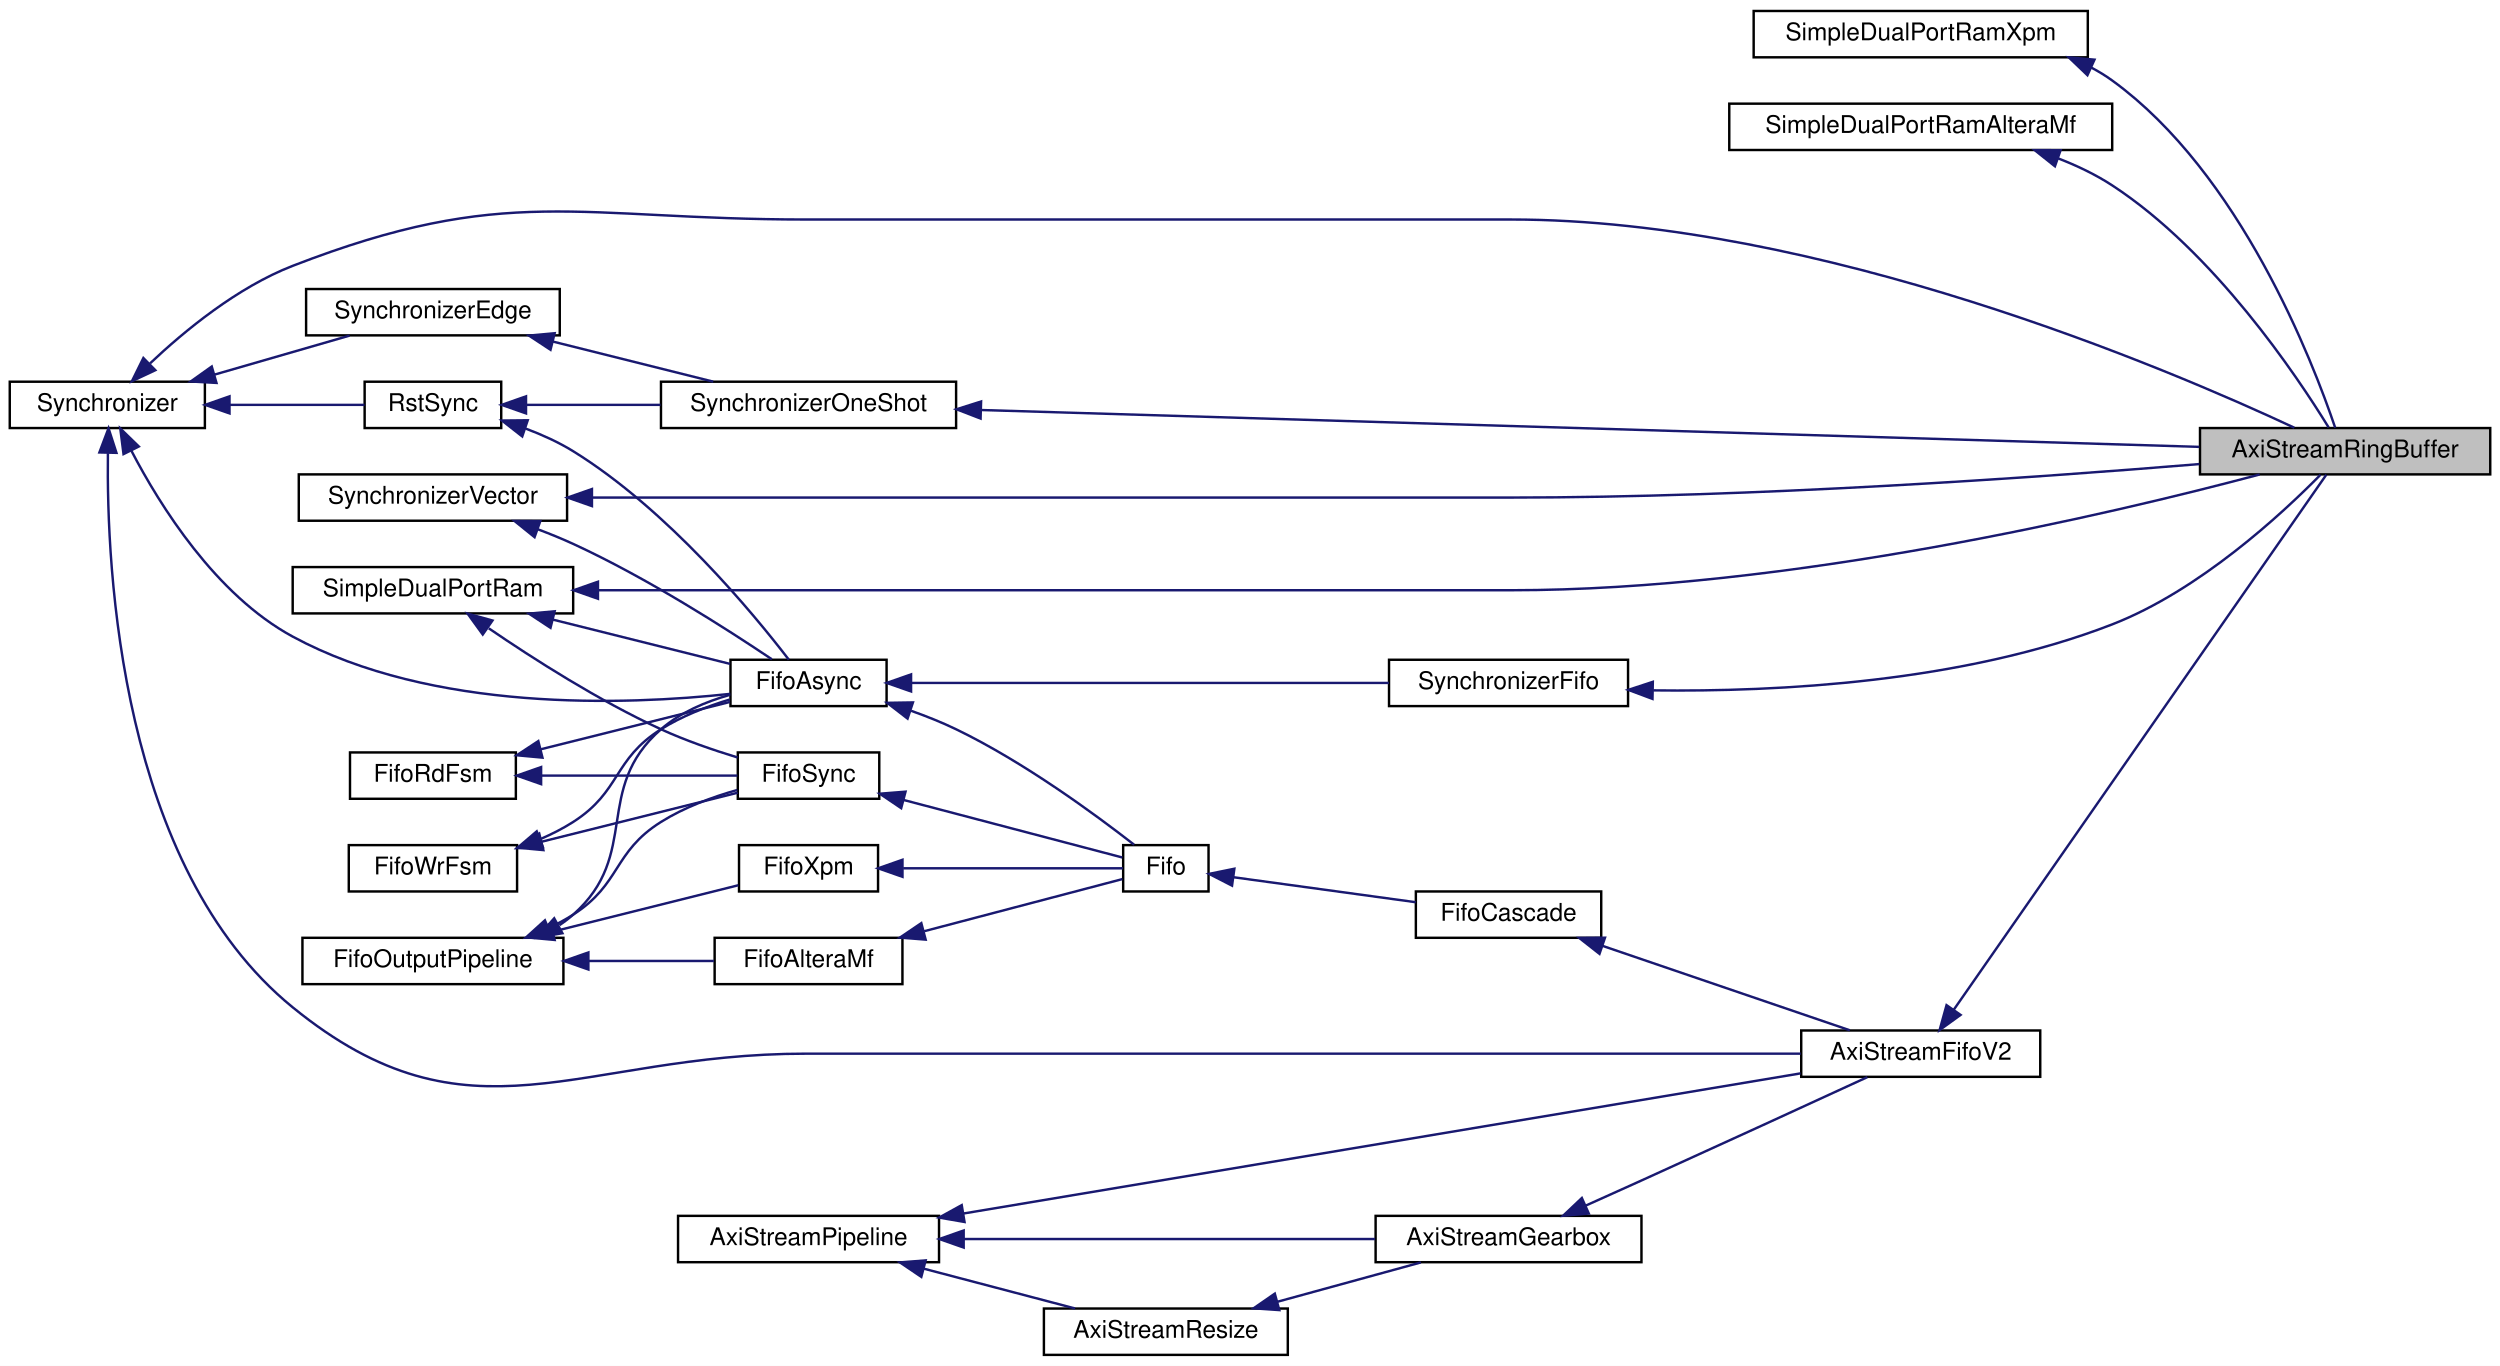
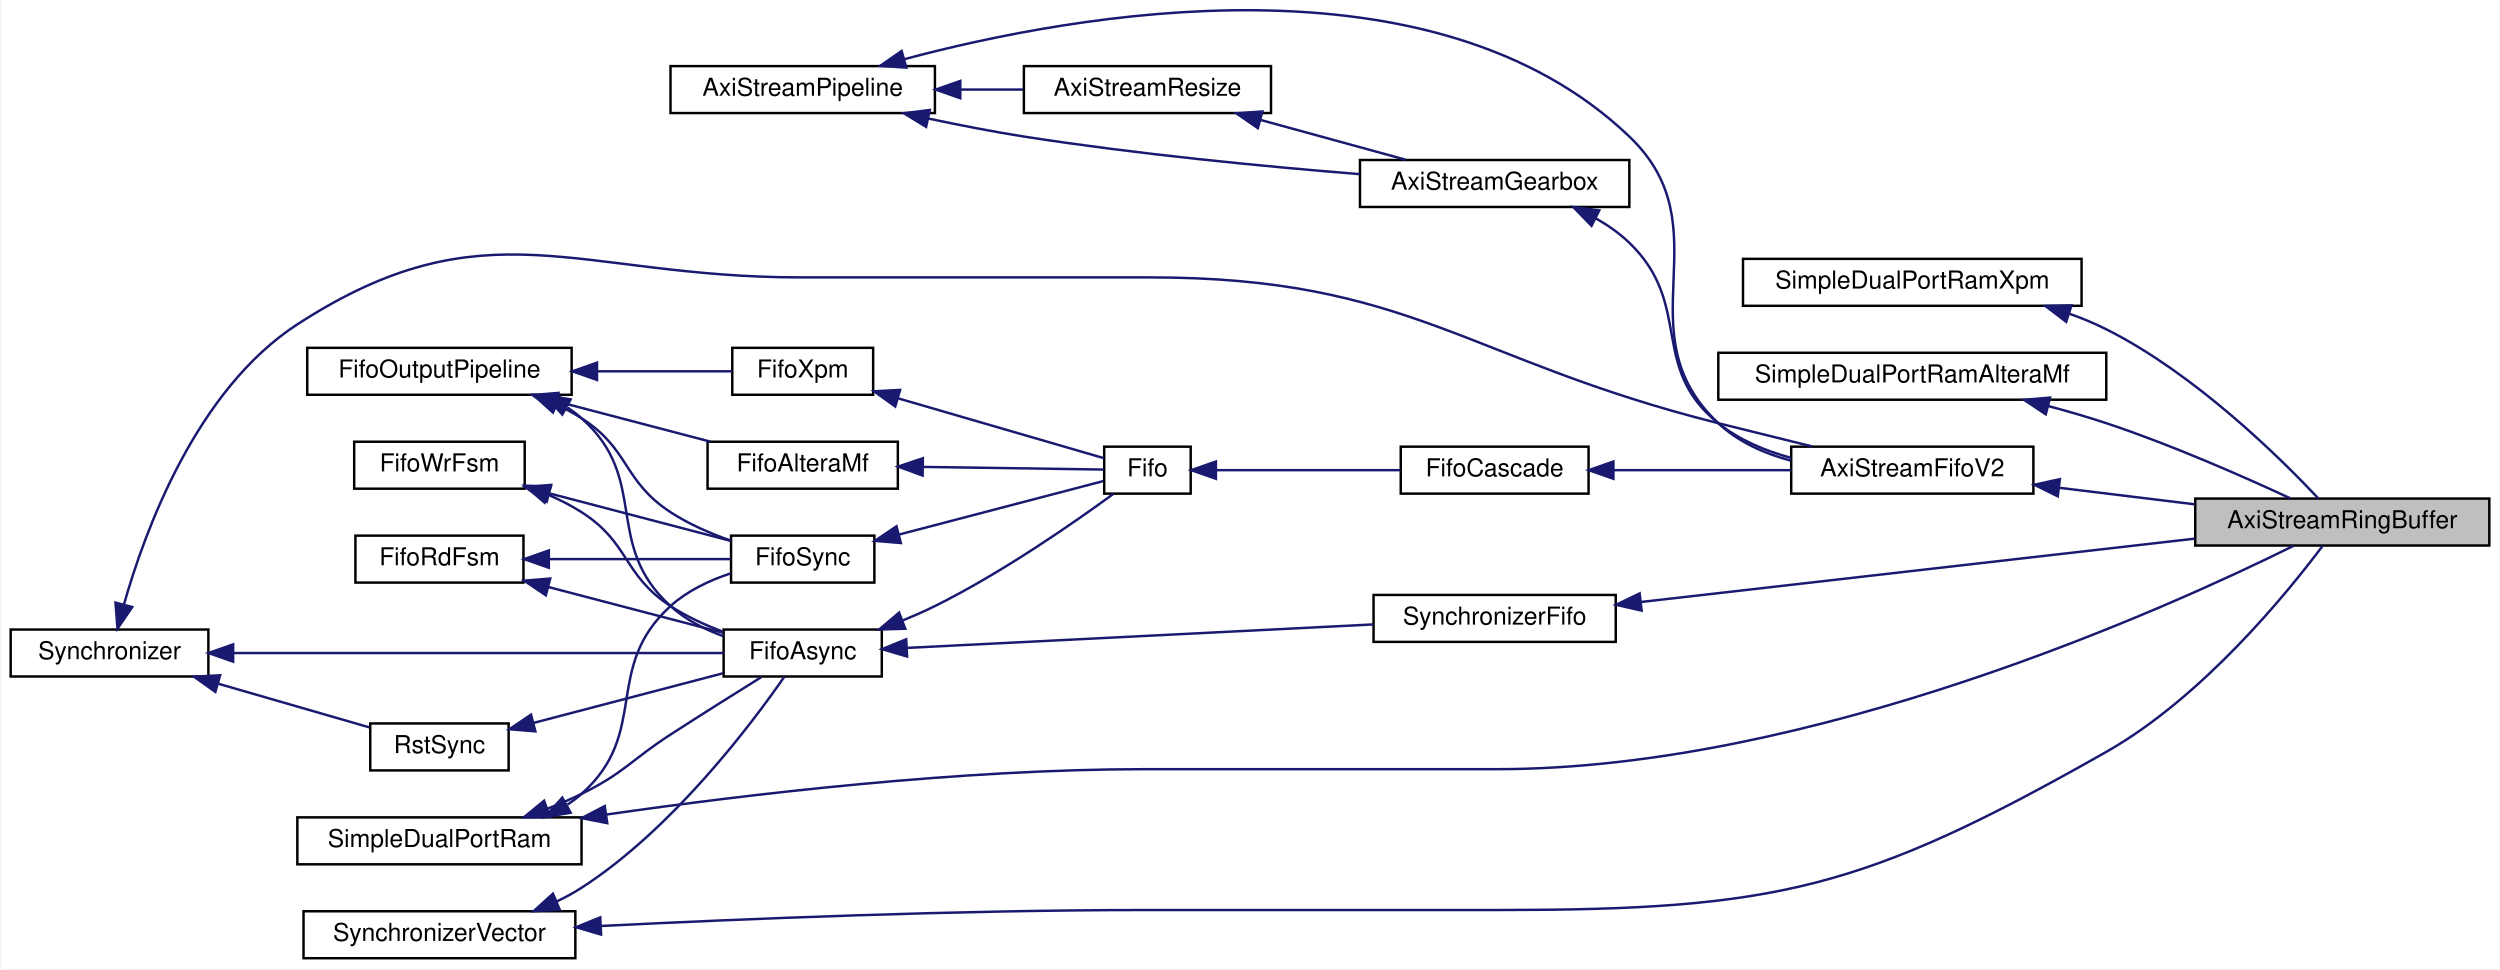
- <svg xmlns="http://www.w3.org/2000/svg" xmlns:xlink="http://www.w3.org/1999/xlink" width="1025pt" height="560pt" viewBox="0.00 0.00 1025.00 560.00">
-   <g id="graph0" class="graph" transform="scale(1 1) rotate(0) translate(4 556)">
-     <polygon fill="white" stroke="transparent" points="-4,4 -4,-556 1021,-556 1021,4 -4,4" />
+ <svg xmlns="http://www.w3.org/2000/svg" xmlns:xlink="http://www.w3.org/1999/xlink" width="1011pt" height="392pt" viewBox="0.00 0.00 1011.00 392.25">
+   <g id="graph0" class="graph" transform="scale(1 1) rotate(0) translate(4 388.25)">
+     <polygon fill="white" stroke="transparent" points="-4,4 -4,-388.25 1007,-388.25 1007,4 -4,4" />
    <g id="node1" class="node">
      <g id="a_node1">
        <a xlink:title=" ">
-           <polygon fill="#bfbfbf" stroke="black" points="898,-361.5 898,-380.5 1017,-380.5 1017,-361.5 898,-361.5" />
-           <text text-anchor="middle" x="957.5" y="-368.5" font-family="Helvetica,sans-Serif" font-size="10.00">AxiStreamRingBuffer</text>
+           <polygon fill="#bfbfbf" stroke="black" points="884,-167.5 884,-186.5 1003,-186.5 1003,-167.5 884,-167.5" />
+           <text text-anchor="middle" x="943.5" y="-174.5" font-family="Helvetica,sans-Serif" font-size="10.00">AxiStreamRingBuffer</text>
        </a>
      </g>
    </g>
    <g id="node2" class="node">
      <g id="a_node2">
        <a xlink:href="classSimpleDualPortRamXpm.html" target="_top" xlink:title=" ">
-           <polygon fill="white" stroke="black" points="715,-532.5 715,-551.5 852,-551.5 852,-532.5 715,-532.5" />
-           <text text-anchor="middle" x="783.5" y="-539.5" font-family="Helvetica,sans-Serif" font-size="10.00">SimpleDualPortRamXpm</text>
+           <polygon fill="white" stroke="black" points="701,-264.5 701,-283.5 838,-283.5 838,-264.5 701,-264.5" />
+           <text text-anchor="middle" x="769.5" y="-271.5" font-family="Helvetica,sans-Serif" font-size="10.00">SimpleDualPortRamXpm</text>
        </a>
      </g>
    </g>
    <g id="edge1" class="edge">
-       <path fill="none" stroke="midnightblue" d="M853.45,-528.28C856.44,-526.71 859.31,-524.95 862,-523 914.57,-484.87 944.29,-407.69 953.43,-380.63" />
-       <polygon fill="midnightblue" stroke="midnightblue" points="851.85,-525.16 844.19,-532.49 854.74,-531.54 851.85,-525.16" />
+       <path fill="none" stroke="midnightblue" d="M833.24,-261.24C838.34,-259.42 843.32,-257.35 848,-255 883.93,-236.96 918.32,-203.04 933.85,-186.53" />
+       <polygon fill="midnightblue" stroke="midnightblue" points="831.78,-258.03 823.34,-264.44 833.93,-264.69 831.78,-258.03" />
    </g>
    <g id="node3" class="node">
      <g id="a_node3">
        <a xlink:href="classSimpleDualPortRamAlteraMf.html" target="_top" xlink:title=" ">
-           <polygon fill="white" stroke="black" points="705,-494.5 705,-513.5 862,-513.5 862,-494.5 705,-494.5" />
-           <text text-anchor="middle" x="783.5" y="-501.5" font-family="Helvetica,sans-Serif" font-size="10.00">SimpleDualPortRamAlteraMf</text>
+           <polygon fill="white" stroke="black" points="691,-226.5 691,-245.5 848,-245.5 848,-226.5 691,-226.5" />
+           <text text-anchor="middle" x="769.5" y="-233.5" font-family="Helvetica,sans-Serif" font-size="10.00">SimpleDualPortRamAlteraMf</text>
        </a>
      </g>
    </g>
    <g id="edge2" class="edge">
-       <path fill="none" stroke="midnightblue" d="M839.76,-491.09C847.55,-488.09 855.21,-484.43 862,-480 903.73,-452.75 937.69,-402 950.74,-380.75" />
-       <polygon fill="midnightblue" stroke="midnightblue" points="838.52,-487.82 830.24,-494.43 840.84,-494.42 838.52,-487.82" />
+       <path fill="none" stroke="midnightblue" d="M824.62,-223.91C832.52,-221.8 840.51,-219.49 848,-217 874.38,-208.25 903.7,-195.31 922.58,-186.54" />
+       <polygon fill="midnightblue" stroke="midnightblue" points="823.52,-220.58 814.7,-226.46 825.26,-227.36 823.52,-220.58" />
    </g>
    <g id="node4" class="node">
      <g id="a_node4">
        <a xlink:href="classSimpleDualPortRam.html" target="_top" xlink:title=" ">
-           <polygon fill="white" stroke="black" points="116,-304.5 116,-323.5 231,-323.5 231,-304.5 116,-304.5" />
-           <text text-anchor="middle" x="173.5" y="-311.5" font-family="Helvetica,sans-Serif" font-size="10.00">SimpleDualPortRam</text>
+           <polygon fill="white" stroke="black" points="116,-38.5 116,-57.5 231,-57.5 231,-38.5 116,-38.5" />
+           <text text-anchor="middle" x="173.5" y="-45.5" font-family="Helvetica,sans-Serif" font-size="10.00">SimpleDualPortRam</text>
        </a>
      </g>
    </g>
    <g id="edge3" class="edge">
-       <path fill="none" stroke="midnightblue" d="M241.35,-314C301.84,-314 393.39,-314 473,-314 473,-314 473,-314 615.5,-314 729.24,-314 861.44,-345.23 922.45,-361.46" />
-       <polygon fill="midnightblue" stroke="midnightblue" points="241.17,-310.5 231.17,-314 241.17,-317.5 241.17,-310.5" />
+       <path fill="none" stroke="midnightblue" d="M241.06,-58.64C298.59,-66.92 384.06,-77 459,-77 459,-77 459,-77 601.5,-77 729.21,-77 873.34,-142.38 923.84,-167.41" />
+       <polygon fill="midnightblue" stroke="midnightblue" points="241.41,-55.16 231,-57.18 240.39,-62.08 241.41,-55.16" />
+     </g>
+     <g id="node7" class="node">
+       <g id="a_node7">
+         <a xlink:href="classFifoAsync.html" target="_top" xlink:title=" ">
+           <polygon fill="white" stroke="black" points="288.5,-114.5 288.5,-133.5 352.5,-133.5 352.5,-114.5 288.5,-114.5" />
+           <text text-anchor="middle" x="320.5" y="-121.5" font-family="Helvetica,sans-Serif" font-size="10.00">FifoAsync</text>
+         </a>
+       </g>
+     </g>
+     <g id="edge13" class="edge">
+       <path fill="none" stroke="midnightblue" d="M217.28,-61.04C221.98,-62.87 226.64,-64.86 231,-67 248.26,-75.47 250.86,-80.55 267,-91 279.29,-98.96 293.34,-107.77 303.81,-114.29" />
+       <polygon fill="midnightblue" stroke="midnightblue" points="218.25,-57.67 207.65,-57.52 215.85,-64.24 218.25,-57.67" />
+     </g>
+     <g id="node21" class="node">
+       <g id="a_node21">
+         <a xlink:href="classFifoSync.html" target="_top" xlink:title=" ">
+           <polygon fill="white" stroke="black" points="291.5,-152.5 291.5,-171.5 349.5,-171.5 349.5,-152.5 291.5,-152.5" />
+           <text text-anchor="middle" x="320.5" y="-159.5" font-family="Helvetica,sans-Serif" font-size="10.00">FifoSync</text>
+         </a>
+       </g>
+     </g>
+     <g id="edge30" class="edge">
+       <path fill="none" stroke="midnightblue" d="M225.36,-62.68C227.35,-64 229.24,-65.44 231,-67 258.94,-91.82 239.34,-117.86 267,-143 273.81,-149.19 282.8,-153.41 291.41,-156.26" />
+       <polygon fill="midnightblue" stroke="midnightblue" points="226.59,-59.37 216.14,-57.62 223.22,-65.5 226.59,-59.37" />
+     </g>
+     <g id="node5" class="node">
+       <g id="a_node5">
+         <a xlink:href="classSynchronizerVector.html" target="_top" xlink:title=" ">
+           <polygon fill="white" stroke="black" points="118.5,-0.5 118.5,-19.5 228.5,-19.5 228.5,-0.5 118.5,-0.5" />
+           <text text-anchor="middle" x="173.5" y="-7.5" font-family="Helvetica,sans-Serif" font-size="10.00">SynchronizerVector</text>
+         </a>
+       </g>
+     </g>
+     <g id="edge4" class="edge">
+       <path fill="none" stroke="midnightblue" d="M238.81,-13.55C296.46,-16.43 383.35,-20 459,-20 459,-20 459,-20 601.5,-20 714.69,-20 749.53,-28.18 848,-84 887.05,-106.14 921.44,-148.51 935.61,-167.45" />
+       <polygon fill="midnightblue" stroke="midnightblue" points="238.92,-10.05 228.76,-13.04 238.57,-17.04 238.92,-10.05" />
+     </g>
+     <g id="edge9" class="edge">
+       <path fill="none" stroke="midnightblue" d="M220.99,-23.49C224.48,-25.14 227.86,-26.97 231,-29 267.94,-52.82 299.96,-95.47 313.11,-114.45" />
+       <polygon fill="midnightblue" stroke="midnightblue" points="222.16,-20.19 211.59,-19.52 219.44,-26.63 222.16,-20.19" />
+     </g>
+     <g id="node6" class="node">
+       <g id="a_node6">
+         <a xlink:href="classSynchronizerFifo.html" target="_top" xlink:title=" ">
+           <polygon fill="white" stroke="black" points="551.5,-128.5 551.5,-147.5 649.5,-147.5 649.5,-128.5 551.5,-128.5" />
+           <text text-anchor="middle" x="600.5" y="-135.5" font-family="Helvetica,sans-Serif" font-size="10.00">SynchronizerFifo</text>
+         </a>
+       </g>
+     </g>
+     <g id="edge5" class="edge">
+       <path fill="none" stroke="midnightblue" d="M659.73,-144.66C722.25,-151.81 821.03,-163.11 883.75,-170.28" />
+       <polygon fill="midnightblue" stroke="midnightblue" points="659.97,-141.16 649.63,-143.51 659.17,-148.12 659.97,-141.16" />
+     </g>
+     <g id="edge6" class="edge">
+       <path fill="none" stroke="midnightblue" d="M362.78,-126.08C413.15,-128.62 498.17,-132.9 551.44,-135.58" />
+       <polygon fill="midnightblue" stroke="midnightblue" points="362.74,-122.57 352.58,-125.57 362.39,-129.56 362.74,-122.57" />
+     </g>
+     <g id="node18" class="node">
+       <g id="a_node18">
+         <a xlink:href="classFifo.html" target="_top" xlink:title=" ">
+           <polygon fill="white" stroke="black" points="442.5,-188.5 442.5,-207.5 477.5,-207.5 477.5,-188.5 442.5,-188.5" />
+           <text text-anchor="middle" x="460" y="-195.5" font-family="Helvetica,sans-Serif" font-size="10.00">Fifo</text>
+         </a>
+       </g>
+     </g>
+     <g id="edge26" class="edge">
+       <path fill="none" stroke="midnightblue" d="M361.07,-137.22C365.49,-139.02 369.88,-140.96 374,-143 401.08,-156.44 430.14,-176.65 446.3,-188.46" />
+       <polygon fill="midnightblue" stroke="midnightblue" points="362.01,-133.83 351.42,-133.5 359.5,-140.36 362.01,-133.83" />
+     </g>
+     <g id="node8" class="node">
+       <g id="a_node8">
+         <a xlink:href="classRstSync.html" target="_top" xlink:title=" ">
+           <polygon fill="white" stroke="black" points="145.5,-76.5 145.5,-95.5 201.5,-95.5 201.5,-76.5 145.5,-76.5" />
+           <text text-anchor="middle" x="173.5" y="-83.5" font-family="Helvetica,sans-Serif" font-size="10.00">RstSync</text>
+         </a>
+       </g>
+     </g>
+     <g id="edge7" class="edge">
+       <path fill="none" stroke="midnightblue" d="M211.5,-95.7C235.27,-101.93 265.79,-109.92 288.32,-115.83" />
+       <polygon fill="midnightblue" stroke="midnightblue" points="212.33,-92.3 201.77,-93.15 210.56,-99.07 212.33,-92.3" />
+     </g>
+     <g id="node9" class="node">
+       <g id="a_node9">
+         <a xlink:href="classSynchronizer.html" target="_top" xlink:title=" ">
+           <polygon fill="white" stroke="black" points="0,-114.5 0,-133.5 80,-133.5 80,-114.5 0,-114.5" />
+           <text text-anchor="middle" x="40" y="-121.5" font-family="Helvetica,sans-Serif" font-size="10.00">Synchronizer</text>
+         </a>
+       </g>
+     </g>
+     <g id="edge10" class="edge">
+       <path fill="none" stroke="midnightblue" d="M90.28,-124C147.59,-124 240.43,-124 288.48,-124" />
+       <polygon fill="midnightblue" stroke="midnightblue" points="90.02,-120.5 80.02,-124 90.02,-127.5 90.02,-120.5" />
+     </g>
+     <g id="edge8" class="edge">
+       <path fill="none" stroke="midnightblue" d="M84.05,-111.56C104.13,-105.76 127.45,-99.02 145.09,-93.92" />
+       <polygon fill="midnightblue" stroke="midnightblue" points="82.82,-108.27 74.18,-114.41 84.76,-115 82.82,-108.27" />
+     </g>
+     <g id="node13" class="node">
+       <g id="a_node13">
+         <a xlink:href="classAxiStreamFifoV2.html" target="_top" xlink:title=" ">
+           <polygon fill="white" stroke="black" points="720.5,-188.5 720.5,-207.5 818.5,-207.5 818.5,-188.5 720.5,-188.5" />
+           <text text-anchor="middle" x="769.5" y="-195.5" font-family="Helvetica,sans-Serif" font-size="10.00">AxiStreamFifoV2</text>
+         </a>
+       </g>
+     </g>
+     <g id="edge32" class="edge">
+       <path fill="none" stroke="midnightblue" d="M45.82,-143.61C54.35,-173.7 75.19,-230.54 116,-257 192.22,-306.42 228.66,-276 319.5,-276 319.5,-276 319.5,-276 461,-276 566.53,-276 588.64,-242.68 691,-217 703.36,-213.9 716.85,-210.57 729.05,-207.58" />
+       <polygon fill="midnightblue" stroke="midnightblue" points="49.18,-142.6 43.22,-133.84 42.41,-144.4 49.18,-142.6" />
    </g>
    <g id="node10" class="node">
      <g id="a_node10">
-         <a xlink:href="classFifoAsync.html" target="_top" xlink:title=" ">
-           <polygon fill="white" stroke="black" points="295.5,-266.5 295.5,-285.5 359.5,-285.5 359.5,-266.5 295.5,-266.5" />
-           <text text-anchor="middle" x="327.5" y="-273.5" font-family="Helvetica,sans-Serif" font-size="10.00">FifoAsync</text>
-         </a>
-       </g>
-     </g>
-     <g id="edge17" class="edge">
-       <path fill="none" stroke="midnightblue" d="M222.74,-301.94C246.48,-296 274.42,-289.02 295.32,-283.8" />
-       <polygon fill="midnightblue" stroke="midnightblue" points="221.71,-298.59 212.86,-304.41 223.41,-305.38 221.71,-298.59" />
-     </g>
-     <g id="node23" class="node">
-       <g id="a_node23">
-         <a xlink:href="classFifoSync.html" target="_top" xlink:title=" ">
-           <polygon fill="white" stroke="black" points="298.5,-228.5 298.5,-247.5 356.5,-247.5 356.5,-228.5 298.5,-228.5" />
-           <text text-anchor="middle" x="327.5" y="-235.5" font-family="Helvetica,sans-Serif" font-size="10.00">FifoSync</text>
-         </a>
-       </g>
-     </g>
-     <g id="edge35" class="edge">
-       <path fill="none" stroke="midnightblue" d="M196.39,-298.39C214.62,-285.93 241.6,-268.67 267,-257 276.95,-252.43 288.31,-248.51 298.42,-245.43" />
-       <polygon fill="midnightblue" stroke="midnightblue" points="193.93,-295.84 187.71,-304.42 197.92,-301.59 193.93,-295.84" />
-     </g>
-     <g id="node5" class="node">
-       <g id="a_node5">
-         <a xlink:href="classSynchronizer.html" target="_top" xlink:title=" ">
-           <polygon fill="white" stroke="black" points="0,-380.5 0,-399.5 80,-399.5 80,-380.5 0,-380.5" />
-           <text text-anchor="middle" x="40" y="-387.5" font-family="Helvetica,sans-Serif" font-size="10.00">Synchronizer</text>
-         </a>
-       </g>
-     </g>
-     <g id="edge4" class="edge">
-       <path fill="none" stroke="midnightblue" d="M57.5,-406.99C71.66,-420.37 93.31,-438.2 116,-447 203.58,-480.96 232.56,-466 326.5,-466 326.5,-466 326.5,-466 615.5,-466 741.79,-466 885.06,-404.78 936.67,-380.63" />
-       <polygon fill="midnightblue" stroke="midnightblue" points="59.68,-404.22 50.09,-399.72 54.78,-409.22 59.68,-404.22" />
-     </g>
-     <g id="node7" class="node">
-       <g id="a_node7">
-         <a xlink:href="classRstSync.html" target="_top" xlink:title=" ">
-           <polygon fill="white" stroke="black" points="145.5,-380.5 145.5,-399.5 201.5,-399.5 201.5,-380.5 145.5,-380.5" />
-           <text text-anchor="middle" x="173.5" y="-387.5" font-family="Helvetica,sans-Serif" font-size="10.00">RstSync</text>
-         </a>
-       </g>
-     </g>
-     <g id="edge7" class="edge">
-       <path fill="none" stroke="midnightblue" d="M90.24,-390C108.93,-390 129.52,-390 145.43,-390" />
-       <polygon fill="midnightblue" stroke="midnightblue" points="90.1,-386.5 80.1,-390 90.1,-393.5 90.1,-386.5" />
-     </g>
-     <g id="node8" class="node">
-       <g id="a_node8">
-         <a xlink:href="classSynchronizerEdge.html" target="_top" xlink:title=" ">
-           <polygon fill="white" stroke="black" points="121.5,-418.5 121.5,-437.5 225.5,-437.5 225.5,-418.5 121.5,-418.5" />
-           <text text-anchor="middle" x="173.5" y="-425.5" font-family="Helvetica,sans-Serif" font-size="10.00">SynchronizerEdge</text>
-         </a>
-       </g>
-     </g>
-     <g id="edge9" class="edge">
-       <path fill="none" stroke="midnightblue" d="M83.88,-402.39C101.89,-407.59 122.51,-413.55 139.33,-418.41" />
-       <polygon fill="midnightblue" stroke="midnightblue" points="84.76,-399 74.18,-399.59 82.82,-405.73 84.76,-399" />
-     </g>
-     <g id="edge14" class="edge">
-       <path fill="none" stroke="midnightblue" d="M49.9,-371.13C61.6,-348.68 84.43,-312.09 116,-295 173.27,-263.99 252.32,-266.85 295.42,-271.52" />
-       <polygon fill="midnightblue" stroke="midnightblue" points="46.64,-369.82 45.31,-380.33 52.91,-372.94 46.64,-369.82" />
-     </g>
-     <g id="node15" class="node">
-       <g id="a_node15">
-         <a xlink:href="classAxiStreamFifoV2.html" target="_top" xlink:title=" ">
-           <polygon fill="white" stroke="black" points="734.5,-114.5 734.5,-133.5 832.5,-133.5 832.5,-114.5 734.5,-114.5" />
-           <text text-anchor="middle" x="783.5" y="-121.5" font-family="Helvetica,sans-Serif" font-size="10.00">AxiStreamFifoV2</text>
-         </a>
-       </g>
-     </g>
-     <g id="edge37" class="edge">
-       <path fill="none" stroke="midnightblue" d="M40.24,-370.18C39.61,-322.38 45.35,-200.49 116,-143 188.86,-83.71 232.56,-124 326.5,-124 326.5,-124 326.5,-124 475,-124 566.69,-124 673.76,-124 734.3,-124" />
-       <polygon fill="midnightblue" stroke="midnightblue" points="36.75,-370.5 40.5,-380.41 43.75,-370.33 36.75,-370.5" />
-     </g>
-     <g id="node6" class="node">
-       <g id="a_node6">
-         <a xlink:href="classSynchronizerOneShot.html" target="_top" xlink:title=" ">
-           <polygon fill="white" stroke="black" points="267,-380.5 267,-399.5 388,-399.5 388,-380.5 267,-380.5" />
-           <text text-anchor="middle" x="327.5" y="-387.5" font-family="Helvetica,sans-Serif" font-size="10.00">SynchronizerOneShot</text>
-         </a>
-       </g>
-     </g>
-     <g id="edge5" class="edge">
-       <path fill="none" stroke="midnightblue" d="M398.33,-387.89C522.97,-384.12 781.52,-376.29 897.71,-372.78" />
-       <polygon fill="midnightblue" stroke="midnightblue" points="398.04,-384.39 388.15,-388.2 398.25,-391.39 398.04,-384.39" />
-     </g>
-     <g id="edge6" class="edge">
-       <path fill="none" stroke="midnightblue" d="M212.01,-390C228.52,-390 248.33,-390 266.8,-390" />
-       <polygon fill="midnightblue" stroke="midnightblue" points="211.67,-386.5 201.67,-390 211.67,-393.5 211.67,-386.5" />
-     </g>
-     <g id="edge12" class="edge">
-       <path fill="none" stroke="midnightblue" d="M211.52,-380.28C218.25,-377.76 225.03,-374.69 231,-371 269.79,-347.02 304.9,-304.45 319.42,-285.53" />
-       <polygon fill="midnightblue" stroke="midnightblue" points="210.12,-377.06 201.78,-383.58 212.37,-383.69 210.12,-377.06" />
-     </g>
-     <g id="edge8" class="edge">
-       <path fill="none" stroke="midnightblue" d="M222.66,-415.96C243.9,-410.65 268.5,-404.5 288.42,-399.52" />
-       <polygon fill="midnightblue" stroke="midnightblue" points="221.71,-412.59 212.86,-418.41 223.41,-419.38 221.71,-412.59" />
-     </g>
-     <g id="node9" class="node">
-       <g id="a_node9">
-         <a xlink:href="classSynchronizerFifo.html" target="_top" xlink:title=" ">
-           <polygon fill="white" stroke="black" points="565.5,-266.5 565.5,-285.5 663.5,-285.5 663.5,-266.5 565.5,-266.5" />
-           <text text-anchor="middle" x="614.5" y="-273.5" font-family="Helvetica,sans-Serif" font-size="10.00">SynchronizerFifo</text>
-         </a>
-       </g>
-     </g>
-     <g id="edge10" class="edge">
-       <path fill="none" stroke="midnightblue" d="M673.83,-272.95C725.11,-272.28 800.89,-276.25 862,-300 897.77,-313.9 931.7,-345.38 947.4,-361.34" />
-       <polygon fill="midnightblue" stroke="midnightblue" points="673.52,-269.45 663.59,-273.15 673.66,-276.45 673.52,-269.45" />
-     </g>
-     <g id="edge11" class="edge">
-       <path fill="none" stroke="midnightblue" d="M369.71,-276C421.59,-276 510.53,-276 565.45,-276" />
-       <polygon fill="midnightblue" stroke="midnightblue" points="369.54,-272.5 359.54,-276 369.54,-279.5 369.54,-272.5" />
-     </g>
-     <g id="node20" class="node">
-       <g id="a_node20">
-         <a xlink:href="classFifo.html" target="_top" xlink:title=" ">
-           <polygon fill="white" stroke="black" points="456.5,-190.5 456.5,-209.5 491.5,-209.5 491.5,-190.5 456.5,-190.5" />
-           <text text-anchor="middle" x="474" y="-197.5" font-family="Helvetica,sans-Serif" font-size="10.00">Fifo</text>
-         </a>
-       </g>
-     </g>
-     <g id="edge31" class="edge">
-       <path fill="none" stroke="midnightblue" d="M369.51,-264.59C375.82,-262.35 382.17,-259.82 388,-257 415.84,-243.56 445.1,-222.05 460.99,-209.66" />
-       <polygon fill="midnightblue" stroke="midnightblue" points="368.1,-261.37 359.72,-267.84 370.31,-268.01 368.1,-261.37" />
-     </g>
-     <g id="node11" class="node">
-       <g id="a_node11">
-         <a xlink:href="classSynchronizerVector.html" target="_top" xlink:title=" ">
-           <polygon fill="white" stroke="black" points="118.5,-342.5 118.5,-361.5 228.5,-361.5 228.5,-342.5 118.5,-342.5" />
-           <text text-anchor="middle" x="173.5" y="-349.5" font-family="Helvetica,sans-Serif" font-size="10.00">SynchronizerVector</text>
-         </a>
-       </g>
-     </g>
-     <g id="edge19" class="edge">
-       <path fill="none" stroke="midnightblue" d="M238.85,-352C299.31,-352 392.29,-352 473,-352 473,-352 473,-352 615.5,-352 714.67,-352 829.81,-360.11 897.72,-365.73" />
-       <polygon fill="midnightblue" stroke="midnightblue" points="238.7,-348.5 228.7,-352 238.7,-355.5 238.7,-348.5" />
-     </g>
-     <g id="edge13" class="edge">
-       <path fill="none" stroke="midnightblue" d="M216.44,-339.02C221.41,-337.15 226.36,-335.14 231,-333 261.35,-319.04 294.29,-297.92 312.46,-285.69" />
-       <polygon fill="midnightblue" stroke="midnightblue" points="215.17,-335.76 206.93,-342.41 217.53,-342.35 215.17,-335.76" />
-     </g>
-     <g id="node12" class="node">
-       <g id="a_node12">
        <a xlink:href="classFifoWrFsm.html" target="_top" xlink:title=" ">
          <polygon fill="white" stroke="black" points="139,-190.5 139,-209.5 208,-209.5 208,-190.5 139,-190.5" />
          <text text-anchor="middle" x="173.5" y="-197.5" font-family="Helvetica,sans-Serif" font-size="10.00">FifoWrFsm</text>
        </a>
      </g>
    </g>
+     <g id="edge11" class="edge">
+       <path fill="none" stroke="midnightblue" d="M217.64,-187.99C222.31,-185.96 226.86,-183.65 231,-181 250.61,-168.48 247.54,-155.75 267,-143 273.49,-138.75 281.05,-135.3 288.37,-132.57" />
+       <polygon fill="midnightblue" stroke="midnightblue" points="216.06,-184.85 208,-191.73 218.59,-191.37 216.06,-184.85" />
+     </g>
+     <g id="edge28" class="edge">
+       <path fill="none" stroke="midnightblue" d="M217.99,-188.6C241.79,-182.37 270.58,-174.82 291.41,-169.36" />
+       <polygon fill="midnightblue" stroke="midnightblue" points="216.92,-185.27 208.13,-191.19 218.69,-192.04 216.92,-185.27" />
+     </g>
+     <g id="node11" class="node">
+       <g id="a_node11">
+         <a xlink:href="classFifoRdFsm.html" target="_top" xlink:title=" ">
+           <polygon fill="white" stroke="black" points="139.5,-152.5 139.5,-171.5 207.5,-171.5 207.5,-152.5 139.5,-152.5" />
+           <text text-anchor="middle" x="173.5" y="-159.5" font-family="Helvetica,sans-Serif" font-size="10.00">FifoRdFsm</text>
+         </a>
+       </g>
+     </g>
+     <g id="edge12" class="edge">
+       <path fill="none" stroke="midnightblue" d="M217.52,-150.72C240.28,-144.76 267.7,-137.58 288.37,-132.16" />
+       <polygon fill="midnightblue" stroke="midnightblue" points="216.55,-147.36 207.77,-153.28 218.33,-154.13 216.55,-147.36" />
+     </g>
+     <g id="edge29" class="edge">
+       <path fill="none" stroke="midnightblue" d="M217.94,-162C241.7,-162 270.44,-162 291.27,-162" />
+       <polygon fill="midnightblue" stroke="midnightblue" points="217.77,-158.5 207.77,-162 217.77,-165.5 217.77,-158.5" />
+     </g>
+     <g id="node12" class="node">
+       <g id="a_node12">
+         <a xlink:href="classFifoOutputPipeline.html" target="_top" xlink:title=" ">
+           <polygon fill="white" stroke="black" points="120,-228.5 120,-247.5 227,-247.5 227,-228.5 120,-228.5" />
+           <text text-anchor="middle" x="173.5" y="-235.5" font-family="Helvetica,sans-Serif" font-size="10.00">FifoOutputPipeline</text>
+         </a>
+       </g>
+     </g>
+     <g id="edge14" class="edge">
+       <path fill="none" stroke="midnightblue" d="M225.36,-223.32C227.35,-222 229.24,-220.56 231,-219 258.94,-194.18 239.34,-168.14 267,-143 273.02,-137.52 280.75,-133.59 288.41,-130.79" />
+       <polygon fill="midnightblue" stroke="midnightblue" points="223.22,-220.5 216.14,-228.38 226.59,-226.63 223.22,-220.5" />
+     </g>
+     <g id="node19" class="node">
+       <g id="a_node19">
+         <a xlink:href="classFifoXpm.html" target="_top" xlink:title=" ">
+           <polygon fill="white" stroke="black" points="292,-228.5 292,-247.5 349,-247.5 349,-228.5 292,-228.5" />
+           <text text-anchor="middle" x="320.5" y="-235.5" font-family="Helvetica,sans-Serif" font-size="10.00">FifoXpm</text>
+         </a>
+       </g>
+     </g>
+     <g id="edge23" class="edge">
+       <path fill="none" stroke="midnightblue" d="M237.4,-238C256.43,-238 276.36,-238 291.81,-238" />
+       <polygon fill="midnightblue" stroke="midnightblue" points="237.26,-234.5 227.26,-238 237.26,-241.5 237.26,-234.5" />
+     </g>
+     <g id="node20" class="node">
+       <g id="a_node20">
+         <a xlink:href="classFifoAlteraMf.html" target="_top" xlink:title=" ">
+           <polygon fill="white" stroke="black" points="282,-190.5 282,-209.5 359,-209.5 359,-190.5 282,-190.5" />
+           <text text-anchor="middle" x="320.5" y="-197.5" font-family="Helvetica,sans-Serif" font-size="10.00">FifoAlteraMf</text>
+         </a>
+       </g>
+     </g>
+     <g id="edge25" class="edge">
+       <path fill="none" stroke="midnightblue" d="M220.99,-225.82C241.12,-220.54 264.34,-214.46 283.17,-209.52" />
+       <polygon fill="midnightblue" stroke="midnightblue" points="219.88,-222.49 211.09,-228.41 221.65,-229.26 219.88,-222.49" />
+     </g>
+     <g id="edge31" class="edge">
+       <path fill="none" stroke="midnightblue" d="M220.97,-224.48C224.46,-222.84 227.85,-221.01 231,-219 250.61,-206.48 247.54,-193.75 267,-181 274.38,-176.17 283.15,-172.37 291.38,-169.48" />
+       <polygon fill="midnightblue" stroke="midnightblue" points="219.42,-221.33 211.56,-228.44 222.14,-227.79 219.42,-221.33" />
+     </g>
    <g id="edge15" class="edge">
-       <path fill="none" stroke="midnightblue" d="M217.64,-212.01C222.31,-214.04 226.86,-216.35 231,-219 250.61,-231.52 247.3,-244.63 267,-257 275.54,-262.36 285.73,-266.34 295.24,-269.22" />
-       <polygon fill="midnightblue" stroke="midnightblue" points="218.59,-208.63 208,-208.27 216.06,-215.15 218.59,-208.63" />
-     </g>
-     <g id="edge33" class="edge">
-       <path fill="none" stroke="midnightblue" d="M218.16,-210.92C244,-217.38 275.97,-225.37 298.46,-230.99" />
-       <polygon fill="midnightblue" stroke="midnightblue" points="218.78,-207.46 208.23,-208.43 217.09,-214.25 218.78,-207.46" />
-     </g>
-     <g id="node13" class="node">
-       <g id="a_node13">
-         <a xlink:href="classFifoRdFsm.html" target="_top" xlink:title=" ">
-           <polygon fill="white" stroke="black" points="139.5,-228.5 139.5,-247.5 207.5,-247.5 207.5,-228.5 139.5,-228.5" />
-           <text text-anchor="middle" x="173.5" y="-235.5" font-family="Helvetica,sans-Serif" font-size="10.00">FifoRdFsm</text>
-         </a>
-       </g>
-     </g>
-     <g id="edge16" class="edge">
-       <path fill="none" stroke="midnightblue" d="M217.72,-248.8C242.45,-254.99 272.9,-262.6 295.29,-268.2" />
-       <polygon fill="midnightblue" stroke="midnightblue" points="218.41,-245.37 207.86,-246.34 216.71,-252.16 218.41,-245.37" />
-     </g>
-     <g id="edge34" class="edge">
-       <path fill="none" stroke="midnightblue" d="M218.13,-238C243.92,-238 275.83,-238 298.32,-238" />
-       <polygon fill="midnightblue" stroke="midnightblue" points="217.86,-234.5 207.86,-238 217.86,-241.5 217.86,-234.5" />
+       <path fill="none" stroke="midnightblue" d="M829.05,-190.85C846.72,-188.69 866.12,-186.33 883.8,-184.17" />
+       <polygon fill="midnightblue" stroke="midnightblue" points="828.37,-187.41 818.87,-192.09 829.22,-194.36 828.37,-187.41" />
    </g>
    <g id="node14" class="node">
      <g id="a_node14">
-         <a xlink:href="classFifoOutputPipeline.html" target="_top" xlink:title=" ">
-           <polygon fill="white" stroke="black" points="120,-152.5 120,-171.5 227,-171.5 227,-152.5 120,-152.5" />
-           <text text-anchor="middle" x="173.5" y="-159.5" font-family="Helvetica,sans-Serif" font-size="10.00">FifoOutputPipeline</text>
-         </a>
-       </g>
-     </g>
-     <g id="edge18" class="edge">
-       <path fill="none" stroke="midnightblue" d="M225.36,-176.68C227.35,-178 229.24,-179.44 231,-181 258.94,-205.82 238.87,-232.39 267,-257 274.92,-263.93 285.38,-268.33 295.32,-271.13" />
-       <polygon fill="midnightblue" stroke="midnightblue" points="226.59,-173.37 216.14,-171.62 223.22,-179.5 226.59,-173.37" />
-     </g>
-     <g id="node21" class="node">
-       <g id="a_node21">
-         <a xlink:href="classFifoXpm.html" target="_top" xlink:title=" ">
-           <polygon fill="white" stroke="black" points="299,-190.5 299,-209.5 356,-209.5 356,-190.5 299,-190.5" />
-           <text text-anchor="middle" x="327.5" y="-197.5" font-family="Helvetica,sans-Serif" font-size="10.00">FifoXpm</text>
-         </a>
-       </g>
-     </g>
-     <g id="edge28" class="edge">
-       <path fill="none" stroke="midnightblue" d="M222.57,-174.02C247.66,-180.29 277.46,-187.74 298.71,-193.05" />
-       <polygon fill="midnightblue" stroke="midnightblue" points="223.41,-170.62 212.86,-171.59 221.71,-177.41 223.41,-170.62" />
-     </g>
-     <g id="node22" class="node">
-       <g id="a_node22">
-         <a xlink:href="classFifoAlteraMf.html" target="_top" xlink:title=" ">
-           <polygon fill="white" stroke="black" points="289,-152.5 289,-171.5 366,-171.5 366,-152.5 289,-152.5" />
-           <text text-anchor="middle" x="327.5" y="-159.5" font-family="Helvetica,sans-Serif" font-size="10.00">FifoAlteraMf</text>
-         </a>
-       </g>
-     </g>
-     <g id="edge30" class="edge">
-       <path fill="none" stroke="midnightblue" d="M237.36,-162C254.8,-162 273.19,-162 288.7,-162" />
-       <polygon fill="midnightblue" stroke="midnightblue" points="237.24,-158.5 227.24,-162 237.24,-165.5 237.24,-158.5" />
-     </g>
-     <g id="edge36" class="edge">
-       <path fill="none" stroke="midnightblue" d="M220.97,-175.52C224.46,-177.16 227.85,-178.99 231,-181 250.61,-193.52 247.3,-206.63 267,-219 276.46,-224.94 287.94,-229.18 298.28,-232.12" />
-       <polygon fill="midnightblue" stroke="midnightblue" points="222.14,-172.21 211.56,-171.56 219.42,-178.67 222.14,-172.21" />
-     </g>
-     <g id="edge20" class="edge">
-       <path fill="none" stroke="midnightblue" d="M797.04,-142.01C831.03,-190.81 924.04,-324.38 949.8,-361.38" />
-       <polygon fill="midnightblue" stroke="midnightblue" points="799.83,-139.89 791.24,-133.68 794.08,-143.89 799.83,-139.89" />
+         <a xlink:href="classAxiStreamGearbox.html" target="_top" xlink:title=" ">
+           <polygon fill="white" stroke="black" points="546,-304.5 546,-323.5 655,-323.5 655,-304.5 546,-304.5" />
+           <text text-anchor="middle" x="600.5" y="-311.5" font-family="Helvetica,sans-Serif" font-size="10.00">AxiStreamGearbox</text>
+         </a>
+       </g>
+     </g>
+     <g id="edge16" class="edge">
+       <path fill="none" stroke="midnightblue" d="M641.37,-299.94C646.31,-297.13 651.02,-293.84 655,-290 681.04,-264.89 662.79,-239.65 691,-217 699.43,-210.23 709.91,-205.83 720.42,-202.97" />
+       <polygon fill="midnightblue" stroke="midnightblue" points="639.7,-296.86 632.33,-304.47 642.84,-303.12 639.7,-296.86" />
+     </g>
+     <g id="node15" class="node">
+       <g id="a_node15">
+         <a xlink:href="classAxiStreamResize.html" target="_top" xlink:title=" ">
+           <polygon fill="white" stroke="black" points="410,-342.5 410,-361.5 510,-361.5 510,-342.5 410,-342.5" />
+           <text text-anchor="middle" x="460" y="-349.5" font-family="Helvetica,sans-Serif" font-size="10.00">AxiStreamResize</text>
+         </a>
+       </g>
+     </g>
+     <g id="edge17" class="edge">
+       <path fill="none" stroke="midnightblue" d="M505.63,-339.75C524.72,-334.52 546.68,-328.49 564.56,-323.59" />
+       <polygon fill="midnightblue" stroke="midnightblue" points="504.67,-336.39 495.95,-342.41 506.52,-343.14 504.67,-336.39" />
    </g>
    <g id="node16" class="node">
      <g id="a_node16">
-         <a xlink:href="classAxiStreamGearbox.html" target="_top" xlink:title=" ">
-           <polygon fill="white" stroke="black" points="560,-38.5 560,-57.5 669,-57.5 669,-38.5 560,-38.5" />
-           <text text-anchor="middle" x="614.5" y="-45.5" font-family="Helvetica,sans-Serif" font-size="10.00">AxiStreamGearbox</text>
-         </a>
-       </g>
-     </g>
-     <g id="edge21" class="edge">
-       <path fill="none" stroke="midnightblue" d="M646.03,-61.65C653.55,-65.02 661.57,-68.63 669,-72 701.37,-86.68 738.85,-103.89 761.6,-114.37" />
-       <polygon fill="midnightblue" stroke="midnightblue" points="647.42,-58.43 636.87,-57.54 644.56,-64.82 647.42,-58.43" />
+         <a xlink:href="classAxiStreamPipeline.html" target="_top" xlink:title=" ">
+           <polygon fill="white" stroke="black" points="267,-342.5 267,-361.5 374,-361.5 374,-342.5 267,-342.5" />
+           <text text-anchor="middle" x="320.5" y="-349.5" font-family="Helvetica,sans-Serif" font-size="10.00">AxiStreamPipeline</text>
+         </a>
+       </g>
+     </g>
+     <g id="edge33" class="edge">
+       <path fill="none" stroke="midnightblue" d="M361.58,-364.29C431.46,-382.96 575.7,-408.83 655,-333 694.01,-295.69 651.69,-254 691,-217 699.07,-209.4 709.66,-204.7 720.42,-201.82" />
+       <polygon fill="midnightblue" stroke="midnightblue" points="362.4,-360.88 351.83,-361.6 360.54,-367.63 362.4,-360.88" />
+     </g>
+     <g id="edge19" class="edge">
+       <path fill="none" stroke="midnightblue" d="M371.27,-340.3C383.86,-337.62 397.38,-334.98 410,-333 455.57,-325.85 507.74,-320.85 545.79,-317.78" />
+       <polygon fill="midnightblue" stroke="midnightblue" points="370.44,-336.9 361.41,-342.44 371.93,-343.74 370.44,-336.9" />
+     </g>
+     <g id="edge18" class="edge">
+       <path fill="none" stroke="midnightblue" d="M384.51,-352C392.98,-352 401.57,-352 409.76,-352" />
+       <polygon fill="midnightblue" stroke="midnightblue" points="384.27,-348.5 374.27,-352 384.27,-355.5 384.27,-348.5" />
    </g>
    <g id="node17" class="node">
      <g id="a_node17">
-         <a xlink:href="classAxiStreamResize.html" target="_top" xlink:title=" ">
-           <polygon fill="white" stroke="black" points="424,-0.5 424,-19.5 524,-19.5 524,-0.5 424,-0.5" />
-           <text text-anchor="middle" x="474" y="-7.5" font-family="Helvetica,sans-Serif" font-size="10.00">AxiStreamResize</text>
-         </a>
-       </g>
+         <a xlink:href="classFifoCascade.html" target="_top" xlink:title=" ">
+           <polygon fill="white" stroke="black" points="562.5,-188.5 562.5,-207.5 638.5,-207.5 638.5,-188.5 562.5,-188.5" />
+           <text text-anchor="middle" x="600.5" y="-195.5" font-family="Helvetica,sans-Serif" font-size="10.00">FifoCascade</text>
+         </a>
+       </g>
+     </g>
+     <g id="edge20" class="edge">
+       <path fill="none" stroke="midnightblue" d="M648.85,-198C671.24,-198 697.94,-198 720.43,-198" />
+       <polygon fill="midnightblue" stroke="midnightblue" points="648.56,-194.5 638.56,-198 648.56,-201.5 648.56,-194.5" />
+     </g>
+     <g id="edge21" class="edge">
+       <path fill="none" stroke="midnightblue" d="M487.94,-198C509.16,-198 538.96,-198 562.43,-198" />
+       <polygon fill="midnightblue" stroke="midnightblue" points="487.71,-194.5 477.71,-198 487.71,-201.5 487.71,-194.5" />
    </g>
    <g id="edge22" class="edge">
-       <path fill="none" stroke="midnightblue" d="M519.63,-22.25C538.72,-27.48 560.68,-33.51 578.56,-38.41" />
-       <polygon fill="midnightblue" stroke="midnightblue" points="520.52,-18.86 509.95,-19.59 518.67,-25.61 520.52,-18.86" />
-     </g>
-     <g id="node18" class="node">
-       <g id="a_node18">
-         <a xlink:href="classAxiStreamPipeline.html" target="_top" xlink:title=" ">
-           <polygon fill="white" stroke="black" points="274,-38.5 274,-57.5 381,-57.5 381,-38.5 274,-38.5" />
-           <text text-anchor="middle" x="327.5" y="-45.5" font-family="Helvetica,sans-Serif" font-size="10.00">AxiStreamPipeline</text>
-         </a>
-       </g>
-     </g>
-     <g id="edge38" class="edge">
-       <path fill="none" stroke="midnightblue" d="M390.99,-58.46C482.62,-73.8 651.48,-102.07 734.23,-115.92" />
-       <polygon fill="midnightblue" stroke="midnightblue" points="391.46,-54.99 381.02,-56.79 390.31,-61.9 391.46,-54.99" />
+       <path fill="none" stroke="midnightblue" d="M358.96,-227.1C386.25,-219.17 421.9,-208.79 442.44,-202.82" />
+       <polygon fill="midnightblue" stroke="midnightblue" points="357.95,-223.75 349.33,-229.91 359.9,-230.47 357.95,-223.75" />
    </g>
    <g id="edge24" class="edge">
-       <path fill="none" stroke="midnightblue" d="M391.24,-48C441.7,-48 511.84,-48 559.75,-48" />
-       <polygon fill="midnightblue" stroke="midnightblue" points="391.11,-44.5 381.11,-48 391.11,-51.5 391.11,-44.5" />
-     </g>
-     <g id="edge23" class="edge">
-       <path fill="none" stroke="midnightblue" d="M374.83,-35.82C394.89,-30.54 418.03,-24.46 436.8,-19.52" />
-       <polygon fill="midnightblue" stroke="midnightblue" points="373.74,-32.48 364.96,-38.41 375.52,-39.25 373.74,-32.48" />
-     </g>
-     <g id="node19" class="node">
-       <g id="a_node19">
-         <a xlink:href="classFifoCascade.html" target="_top" xlink:title=" ">
-           <polygon fill="white" stroke="black" points="576.5,-171.5 576.5,-190.5 652.5,-190.5 652.5,-171.5 576.5,-171.5" />
-           <text text-anchor="middle" x="614.5" y="-178.5" font-family="Helvetica,sans-Serif" font-size="10.00">FifoCascade</text>
-         </a>
-       </g>
-     </g>
-     <g id="edge25" class="edge">
-       <path fill="none" stroke="midnightblue" d="M652.98,-168.21C683.73,-157.71 726.61,-143.08 754.46,-133.57" />
-       <polygon fill="midnightblue" stroke="midnightblue" points="651.79,-164.92 643.45,-171.46 654.05,-171.54 651.79,-164.92" />
-     </g>
-     <g id="edge26" class="edge">
-       <path fill="none" stroke="midnightblue" d="M501.65,-196.34C522.88,-193.43 552.86,-189.32 576.43,-186.09" />
-       <polygon fill="midnightblue" stroke="midnightblue" points="501.14,-192.88 491.71,-197.71 502.09,-199.82 501.14,-192.88" />
+       <path fill="none" stroke="midnightblue" d="M369.27,-199.31C394.63,-198.94 424.2,-198.51 442.26,-198.24" />
+       <polygon fill="midnightblue" stroke="midnightblue" points="369.02,-195.81 359.07,-199.45 369.12,-202.81 369.02,-195.81" />
    </g>
    <g id="edge27" class="edge">
-       <path fill="none" stroke="midnightblue" d="M366.29,-200C395.51,-200 434.55,-200 456.39,-200" />
-       <polygon fill="midnightblue" stroke="midnightblue" points="366.02,-196.5 356.02,-200 366.02,-203.5 366.02,-196.5" />
-     </g>
-     <g id="edge29" class="edge">
-       <path fill="none" stroke="midnightblue" d="M374.9,-174.2C402.71,-181.52 436.4,-190.37 456.19,-195.58" />
-       <polygon fill="midnightblue" stroke="midnightblue" points="375.52,-170.75 364.96,-171.59 373.74,-177.52 375.52,-170.75" />
-     </g>
-     <g id="edge32" class="edge">
-       <path fill="none" stroke="midnightblue" d="M366.55,-227.99C395.63,-220.35 434.33,-210.17 456.15,-204.43" />
-       <polygon fill="midnightblue" stroke="midnightblue" points="365.49,-224.65 356.7,-230.58 367.27,-231.42 365.49,-224.65" />
+       <path fill="none" stroke="midnightblue" d="M359.59,-171.97C386.66,-179.06 421.7,-188.24 442.13,-193.58" />
+       <polygon fill="midnightblue" stroke="midnightblue" points="360.22,-168.52 349.66,-169.37 358.44,-175.29 360.22,-168.52" />
    </g>
  </g>
</svg>
